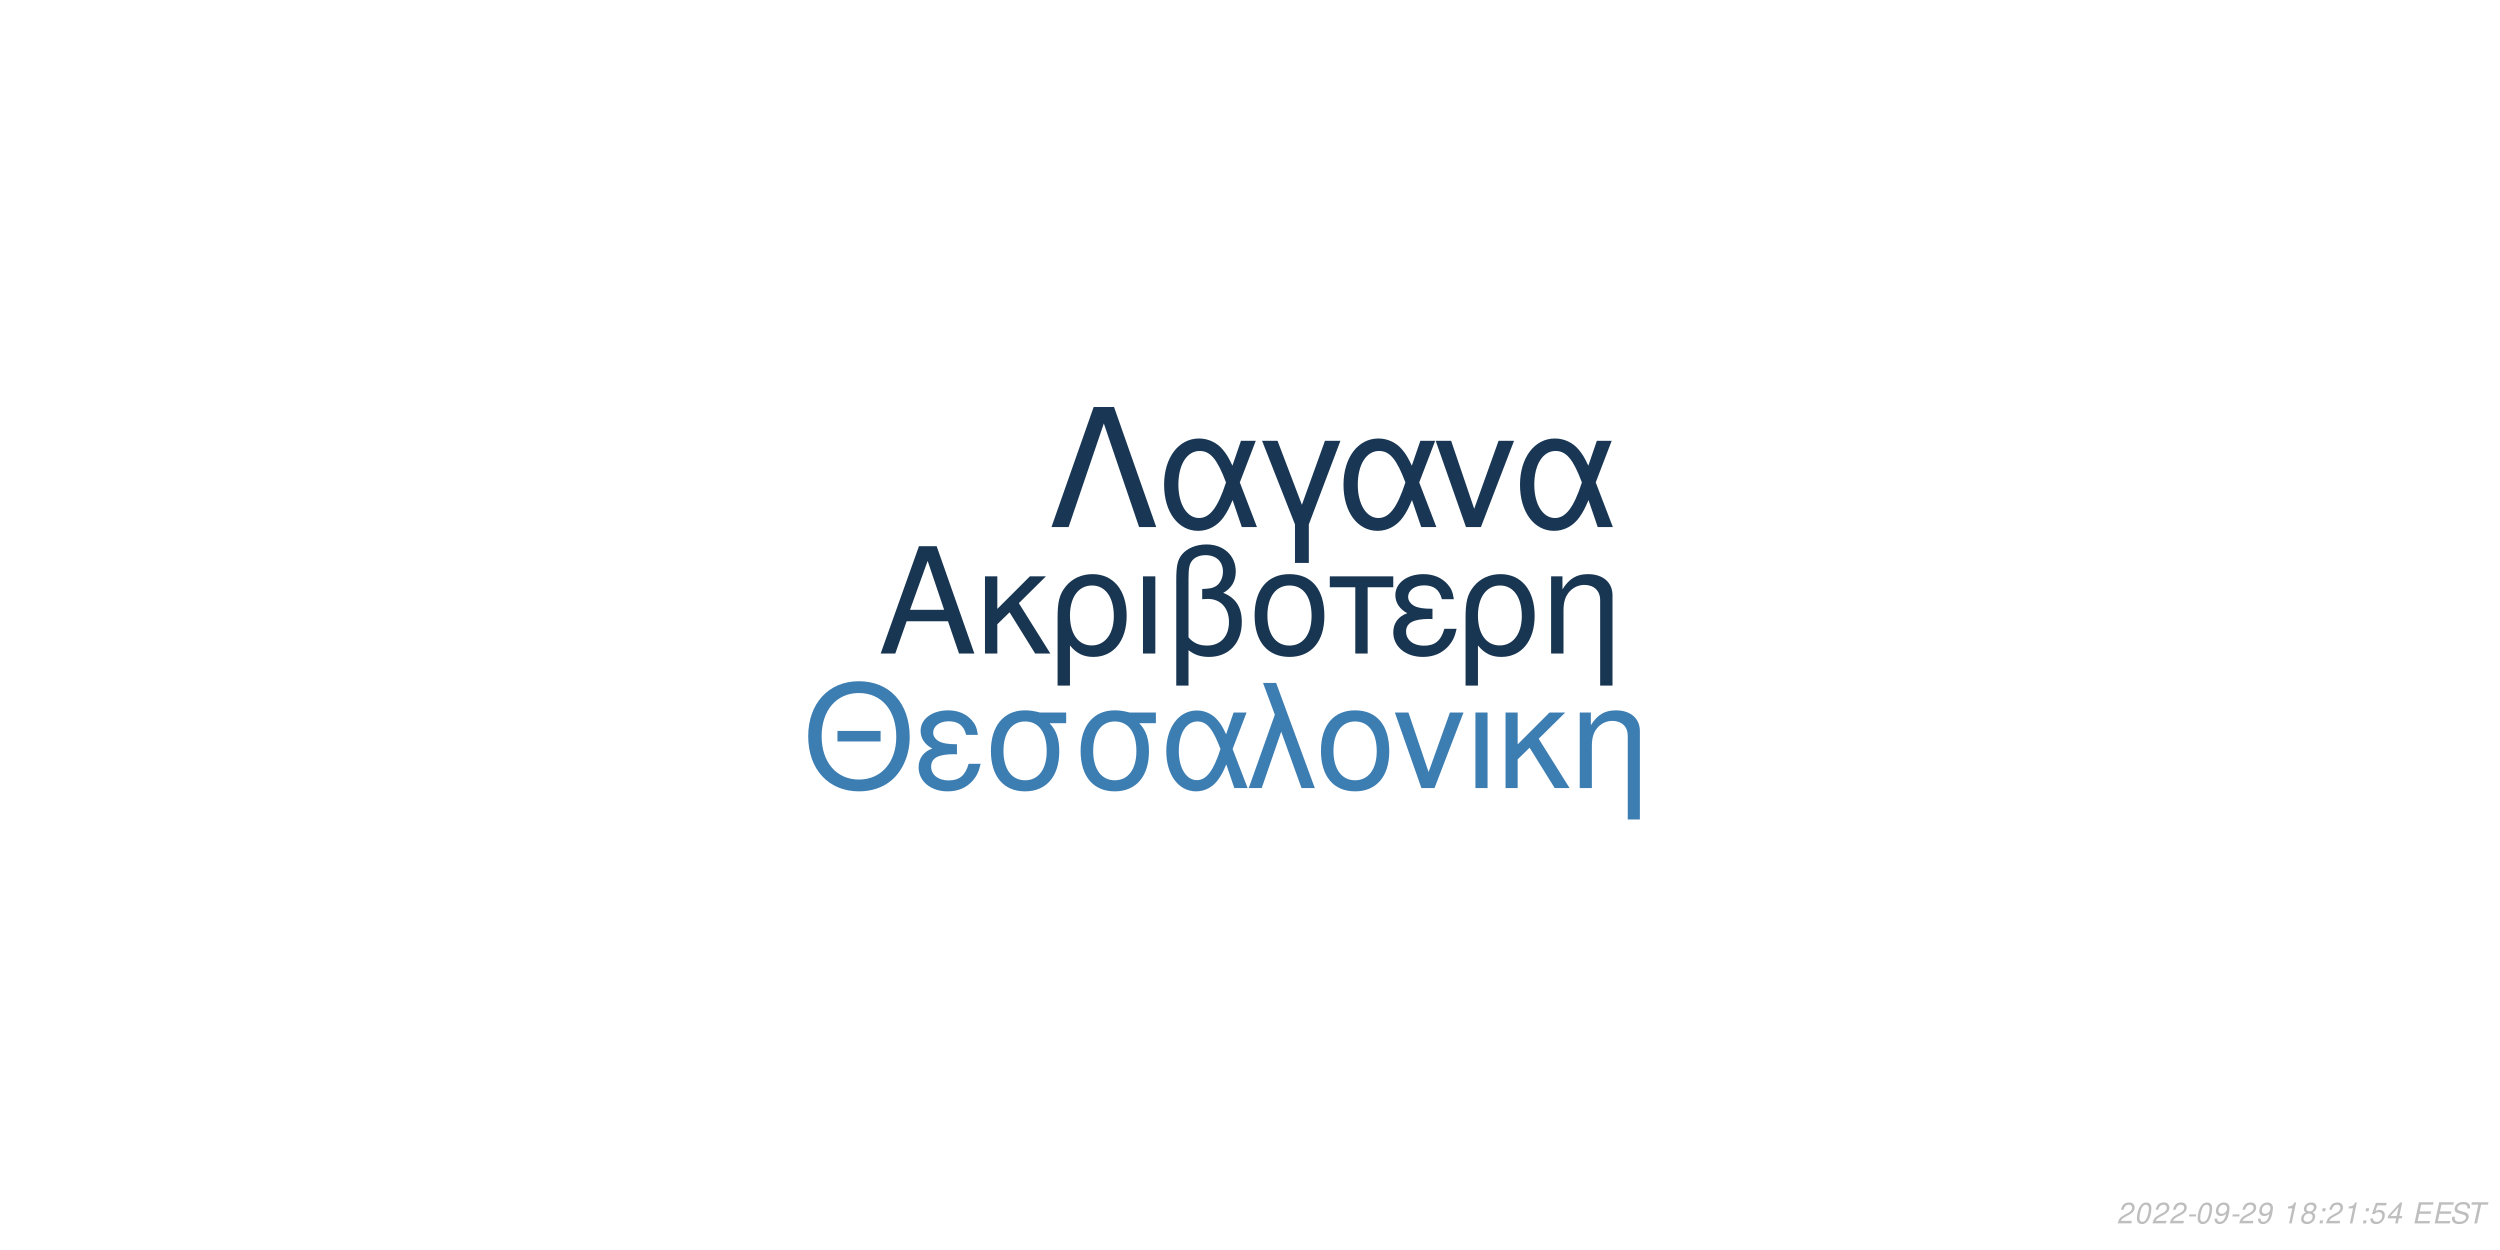
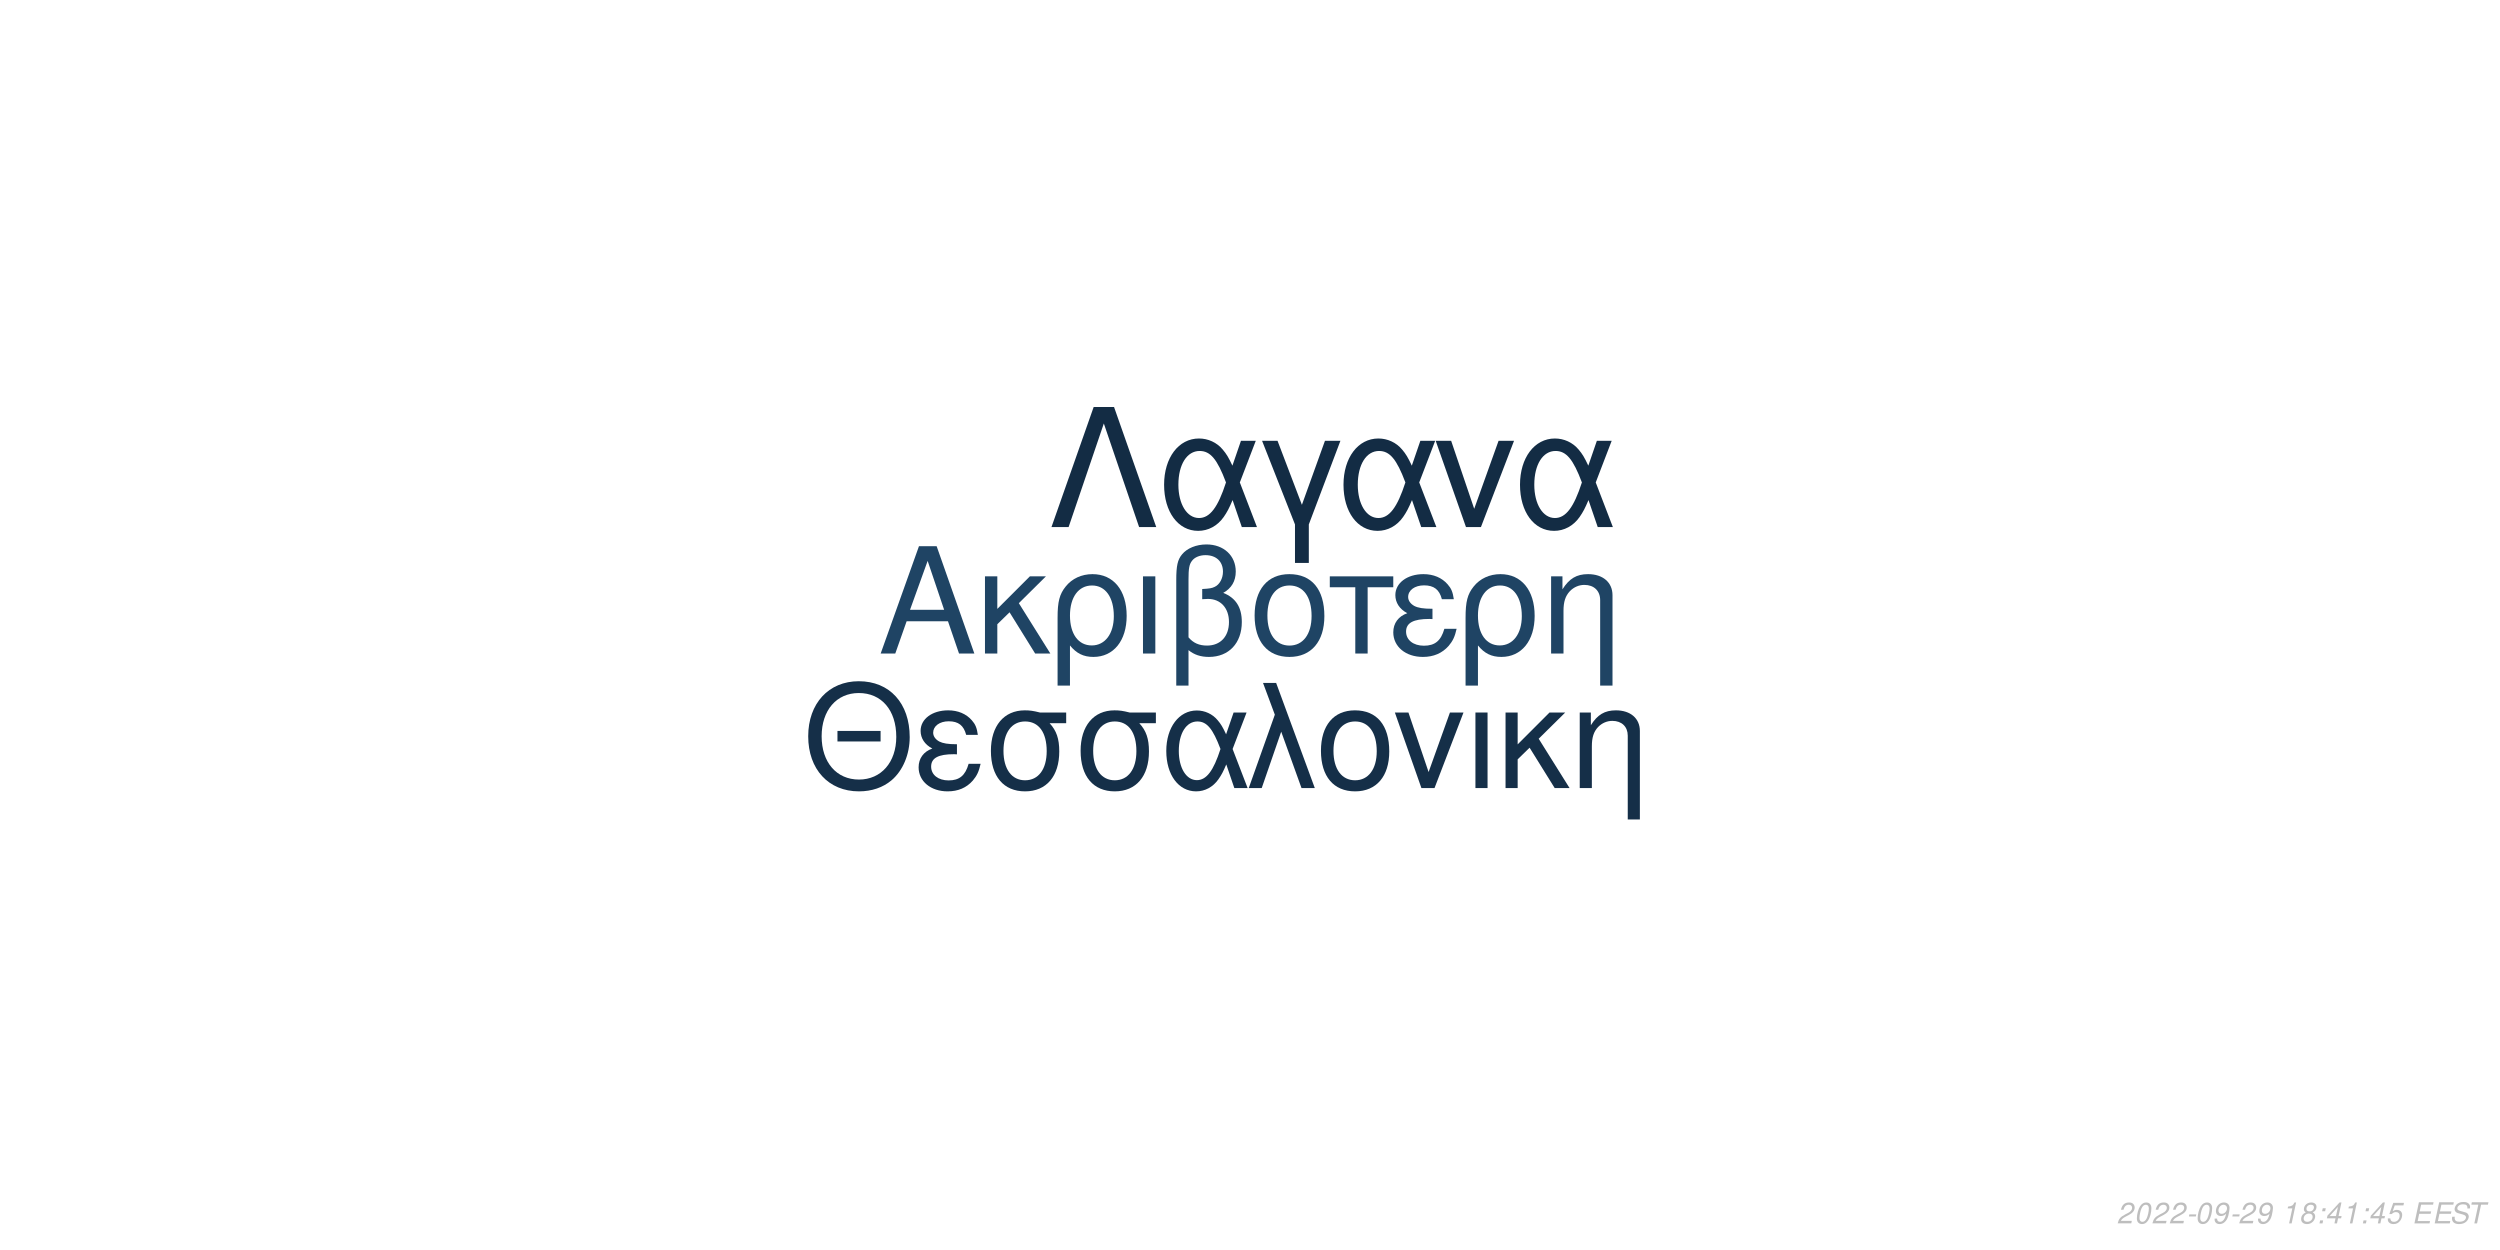
<svg xmlns="http://www.w3.org/2000/svg" xmlns:xlink="http://www.w3.org/1999/xlink" width="864pt" height="432pt" viewBox="0 0 864 432" version="1.1">
  <defs>
    <g>
      <symbol overflow="visible" id="glyph0-0">
        <path style="stroke:none;" d="" />
      </symbol>
      <symbol overflow="visible" id="glyph0-1">
        <path style="stroke:none;" d="M 24.125 -11.141 L 27.938 0 L 33.234 0 L 20.203 -37.094 L 14.094 -37.094 L 0.859 0 L 5.906 0 L 9.828 -11.141 Z M 22.797 -15.109 L 11 -15.109 L 17.094 -32.016 Z M 22.797 -15.109 " />
      </symbol>
      <symbol overflow="visible" id="glyph0-2">
        <path style="stroke:none;" d="M 7.172 -15.422 L 7.172 -26.672 L 2.906 -26.672 L 2.906 0 L 7.172 0 L 7.172 -10.125 L 11.406 -14.25 L 20.25 0 L 25.5 0 L 14.609 -17.406 L 23.969 -26.672 L 18.422 -26.672 Z M 7.172 -15.422 " />
      </symbol>
      <symbol overflow="visible" id="glyph0-3">
        <path style="stroke:none;" d="M 3 11.094 L 7.281 11.094 L 7.281 -2.797 C 9.516 -0.047 11.953 1.172 15.375 1.172 C 22.344 1.172 26.875 -4.422 26.875 -13.031 C 26.875 -21.891 22.297 -27.438 15.062 -27.438 C 11.297 -27.438 7.984 -25.906 5.797 -23.156 C 3.672 -20.516 3 -17.969 3 -12.359 Z M 14.906 -23.516 C 19.547 -23.516 22.438 -19.438 22.438 -12.922 C 22.438 -6.812 19.391 -2.797 14.812 -2.797 C 10.172 -2.797 7.281 -6.766 7.281 -13.125 C 7.281 -19.484 10.234 -23.516 14.906 -23.516 Z M 14.906 -23.516 " />
      </symbol>
      <symbol overflow="visible" id="glyph0-4">
        <path style="stroke:none;" d="M 3.516 0 L 7.781 0 L 7.781 -26.672 L 3.516 -26.672 Z M 3.516 0 " />
      </symbol>
      <symbol overflow="visible" id="glyph0-5">
        <path style="stroke:none;" d="M 4.016 11.094 L 8.25 11.094 L 8.25 -1.172 C 10.172 0.406 12.422 1.172 15.312 1.172 C 22.188 1.172 26.672 -3.609 26.672 -10.891 C 26.672 -15.984 24.578 -19.234 20.25 -20.969 C 23.109 -22.547 24.578 -25.031 24.578 -28.344 C 24.578 -33.844 20.406 -37.703 14.453 -37.703 C 10.938 -37.703 7.734 -36.391 6 -34.25 C 4.484 -32.422 4.016 -30.328 4.016 -25.391 Z M 8.25 -25.656 C 8.25 -29.359 8.5 -30.844 9.469 -32.062 C 10.375 -33.281 12.156 -34 14.094 -34 C 17.812 -34 20.156 -31.812 20.156 -28.297 C 20.156 -25.953 18.984 -23.812 17.297 -23.047 C 16.281 -22.547 15.469 -22.438 12.984 -22.297 L 12.984 -18.781 C 13.734 -18.828 14.344 -18.875 14.969 -18.875 C 19.344 -18.875 22.234 -15.719 22.234 -10.891 C 22.234 -5.906 19.281 -2.75 14.656 -2.75 C 11.953 -2.75 9.922 -3.609 8.25 -5.594 Z M 8.25 -25.656 " />
      </symbol>
      <symbol overflow="visible" id="glyph0-6">
        <path style="stroke:none;" d="M 14.094 -27.438 C 6.562 -27.438 2.094 -22.094 2.094 -13.125 C 2.094 -4.125 6.562 1.172 14.141 1.172 C 21.672 1.172 26.203 -4.172 26.203 -12.922 C 26.203 -22.188 21.828 -27.438 14.094 -27.438 Z M 14.141 -23.516 C 18.938 -23.516 21.781 -19.594 21.781 -12.984 C 21.781 -6.672 18.828 -2.75 14.141 -2.75 C 9.422 -2.75 6.516 -6.672 6.516 -13.125 C 6.516 -19.594 9.422 -23.516 14.141 -23.516 Z M 14.141 -23.516 " />
      </symbol>
      <symbol overflow="visible" id="glyph0-7">
        <path style="stroke:none;" d="M 7.891 0 L 12.156 0 L 12.156 -22.906 L 21.016 -22.906 L 21.016 -26.672 L -0.922 -26.672 L -0.922 -22.906 L 7.891 -22.906 Z M 7.891 0 " />
      </symbol>
      <symbol overflow="visible" id="glyph0-8">
        <path style="stroke:none;" d="M 14.562 -15.469 C 11.344 -15.469 9.562 -15.781 8.297 -16.438 C 6.922 -17.203 6.156 -18.328 6.156 -19.547 C 6.156 -21.891 8.453 -23.562 11.656 -23.562 C 15.062 -23.562 16.953 -22.094 17.812 -18.781 L 21.938 -18.781 C 21.578 -21.266 21.062 -22.5 19.797 -23.922 C 17.812 -26.203 14.906 -27.438 11.453 -27.438 C 5.797 -27.438 1.734 -24.375 1.734 -20.203 C 1.734 -17.609 3.156 -15.375 5.859 -13.938 C 2.797 -12.875 1.016 -10.484 1.016 -7.328 C 1.016 -2.391 5.297 1.172 11.25 1.172 C 14.969 1.172 17.906 -0.109 20.156 -2.641 C 21.578 -4.328 22.297 -5.797 22.906 -8.547 L 18.672 -8.547 C 17.5 -4.422 15.422 -2.703 11.609 -2.703 C 7.938 -2.703 5.438 -4.688 5.438 -7.578 C 5.438 -10.578 7.938 -11.953 13.484 -11.953 C 13.641 -11.953 14.094 -11.953 14.562 -11.906 Z M 14.562 -15.469 " />
      </symbol>
      <symbol overflow="visible" id="glyph0-9">
        <path style="stroke:none;" d="M 3.562 -26.672 L 3.562 0 L 7.844 0 L 7.844 -14.703 C 7.844 -17.906 8.5 -19.891 10.031 -21.531 C 11.406 -22.953 13.188 -23.719 15.062 -23.719 C 18.375 -23.719 20.516 -21.672 20.516 -18.469 L 20.516 11.094 L 24.781 11.094 L 24.781 -20.156 C 24.781 -24.578 21.469 -27.438 16.328 -27.438 C 12.359 -27.438 9.828 -25.906 7.484 -22.188 L 7.484 -26.672 Z M 3.562 -26.672 " />
      </symbol>
      <symbol overflow="visible" id="glyph1-0">
        <path style="stroke:none;" d="" />
      </symbol>
      <symbol overflow="visible" id="glyph1-1">
        <path style="stroke:none;" d="M 26.859 -19.734 L 11.953 -19.734 L 11.953 -16.094 L 26.859 -16.094 Z M 19.328 -36.922 C 8.922 -36.922 1.844 -29.25 1.844 -17.891 C 1.844 -6.484 8.875 1.141 19.391 1.141 C 23.812 1.141 27.703 -0.203 30.641 -2.688 C 34.578 -6.031 36.922 -11.656 36.922 -17.594 C 36.922 -29.297 30 -36.922 19.328 -36.922 Z M 19.328 -32.844 C 27.203 -32.844 32.281 -26.906 32.281 -17.688 C 32.281 -8.922 27.062 -2.938 19.391 -2.938 C 11.609 -2.938 6.484 -8.922 6.484 -17.891 C 6.484 -26.859 11.609 -32.844 19.328 -32.844 Z M 19.328 -32.844 " />
      </symbol>
      <symbol overflow="visible" id="glyph1-2">
        <path style="stroke:none;" d="M 14.25 -15.141 C 11.109 -15.141 9.375 -15.453 8.125 -16.094 C 6.781 -16.844 6.031 -17.938 6.031 -19.141 C 6.031 -21.422 8.266 -23.078 11.406 -23.078 C 14.75 -23.078 16.594 -21.625 17.438 -18.391 L 21.469 -18.391 C 21.125 -20.828 20.625 -22.031 19.391 -23.422 C 17.438 -25.656 14.594 -26.859 11.219 -26.859 C 5.688 -26.859 1.688 -23.875 1.688 -19.781 C 1.688 -17.234 3.094 -15.047 5.734 -13.656 C 2.734 -12.609 1 -10.266 1 -7.172 C 1 -2.344 5.188 1.141 11.016 1.141 C 14.656 1.141 17.547 -0.094 19.734 -2.594 C 21.125 -4.234 21.828 -5.688 22.422 -8.375 L 18.281 -8.375 C 17.141 -4.328 15.094 -2.641 11.359 -2.641 C 7.766 -2.641 5.328 -4.578 5.328 -7.422 C 5.328 -10.359 7.766 -11.703 13.203 -11.703 C 13.359 -11.703 13.797 -11.703 14.25 -11.656 Z M 14.25 -15.141 " />
      </symbol>
      <symbol overflow="visible" id="glyph1-3">
        <path style="stroke:none;" d="M 29 -26.109 L 19.938 -26.109 C 17.594 -26.703 16.438 -26.859 14.703 -26.859 C 7.469 -26.859 2.984 -21.469 2.984 -12.859 C 2.984 -4.031 7.375 1.141 14.797 1.141 C 22.172 1.141 26.609 -4.078 26.609 -12.656 C 26.609 -17.047 25.656 -19.828 23.266 -22.422 L 29 -22.422 Z M 14.797 -23.016 C 19.531 -23.016 22.266 -19.234 22.266 -12.75 C 22.266 -6.531 19.438 -2.688 14.797 -2.688 C 10.172 -2.688 7.328 -6.531 7.328 -12.859 C 7.328 -19.188 10.172 -23.016 14.797 -23.016 Z M 14.797 -23.016 " />
      </symbol>
      <symbol overflow="visible" id="glyph1-4">
        <path style="stroke:none;" d="M 29.344 -26.109 L 24.859 -26.109 L 22.266 -18.578 C 21.125 -21.031 20.484 -22.125 19.328 -23.469 C 17.547 -25.609 14.906 -26.812 12.156 -26.812 C 5.984 -26.812 1.594 -20.984 1.594 -12.812 C 1.594 -4.578 5.828 1.141 11.906 1.141 C 14.953 1.141 17.734 -0.344 19.625 -3.047 C 20.672 -4.531 21.281 -5.688 22.328 -8.172 L 25.109 0 L 29.703 0 L 24.516 -13.5 Z M 20.328 -13.5 C 17.891 -5.922 15.453 -2.734 12.156 -2.734 C 8.516 -2.734 5.922 -6.922 5.922 -12.812 C 5.922 -18.938 8.516 -23.016 12.359 -23.016 C 15.594 -23.016 17.688 -20.531 20.328 -13.5 Z M 20.328 -13.5 " />
      </symbol>
      <symbol overflow="visible" id="glyph1-5">
        <path style="stroke:none;" d="M 1.094 0 L 5.578 0 L 12.312 -19.484 L 19.328 0 L 23.922 0 L 10.562 -36.328 L 6.031 -36.328 L 10.109 -25.359 Z M 1.094 0 " />
      </symbol>
      <symbol overflow="visible" id="glyph1-6">
        <path style="stroke:none;" d="M 13.797 -26.859 C 6.422 -26.859 2.047 -21.625 2.047 -12.859 C 2.047 -4.031 6.422 1.141 13.859 1.141 C 21.234 1.141 25.656 -4.078 25.656 -12.656 C 25.656 -21.719 21.375 -26.859 13.797 -26.859 Z M 13.859 -23.016 C 18.531 -23.016 21.328 -19.188 21.328 -12.703 C 21.328 -6.531 18.438 -2.688 13.859 -2.688 C 9.219 -2.688 6.375 -6.531 6.375 -12.859 C 6.375 -19.188 9.219 -23.016 13.859 -23.016 Z M 13.859 -23.016 " />
      </symbol>
      <symbol overflow="visible" id="glyph1-7">
        <path style="stroke:none;" d="M 14.297 0 L 24.312 -26.109 L 19.625 -26.109 L 12.25 -5.531 L 5.281 -26.109 L 0.594 -26.109 L 9.766 0 Z M 14.297 0 " />
      </symbol>
      <symbol overflow="visible" id="glyph1-8">
        <path style="stroke:none;" d="M 3.438 0 L 7.625 0 L 7.625 -26.109 L 3.438 -26.109 Z M 3.438 0 " />
      </symbol>
      <symbol overflow="visible" id="glyph1-9">
        <path style="stroke:none;" d="M 7.031 -15.094 L 7.031 -26.109 L 2.844 -26.109 L 2.844 0 L 7.031 0 L 7.031 -9.922 L 11.156 -13.953 L 19.828 0 L 24.969 0 L 14.297 -17.047 L 23.469 -26.109 L 18.031 -26.109 Z M 7.031 -15.094 " />
      </symbol>
      <symbol overflow="visible" id="glyph1-10">
        <path style="stroke:none;" d="M 3.484 -26.109 L 3.484 0 L 7.672 0 L 7.672 -14.406 C 7.672 -17.547 8.328 -19.484 9.812 -21.078 C 11.156 -22.469 12.906 -23.219 14.75 -23.219 C 17.984 -23.219 20.078 -21.234 20.078 -18.094 L 20.078 10.859 L 24.266 10.859 L 24.266 -19.734 C 24.266 -24.062 21.031 -26.859 16 -26.859 C 12.109 -26.859 9.609 -25.359 7.328 -21.719 L 7.328 -26.109 Z M 3.484 -26.109 " />
      </symbol>
      <symbol overflow="visible" id="glyph2-0">
        <path style="stroke:none;" d="" />
      </symbol>
      <symbol overflow="visible" id="glyph2-1">
        <path style="stroke:none;" d="M 22.531 -41.484 L 15.484 -41.484 L 0.906 0 L 6.828 0 L 19 -35.797 L 31.188 0 L 37.109 0 Z M 22.531 -41.484 " />
      </symbol>
      <symbol overflow="visible" id="glyph2-2">
        <path style="stroke:none;" d="M 33.516 -29.812 L 28.391 -29.812 L 25.438 -21.219 C 24.125 -24.016 23.391 -25.266 22.078 -26.797 C 20.031 -29.25 17.016 -30.609 13.891 -30.609 C 6.828 -30.609 1.828 -23.953 1.828 -14.625 C 1.828 -5.234 6.656 1.312 13.594 1.312 C 17.078 1.312 20.266 -0.391 22.422 -3.469 C 23.609 -5.172 24.297 -6.484 25.5 -9.328 L 28.688 0 L 33.922 0 L 28 -15.422 Z M 23.219 -15.422 C 20.422 -6.766 17.641 -3.125 13.891 -3.125 C 9.734 -3.125 6.766 -7.906 6.766 -14.625 C 6.766 -21.625 9.734 -26.297 14.109 -26.297 C 17.812 -26.297 20.203 -23.453 23.219 -15.422 Z M 23.219 -15.422 " />
      </symbol>
      <symbol overflow="visible" id="glyph2-3">
        <path style="stroke:none;" d="M 12.062 12.406 L 16.844 12.406 L 16.844 -0.906 L 27.766 -29.812 L 22.422 -29.812 L 14.453 -7.688 L 6.031 -29.812 L 0.688 -29.812 L 12.062 -0.906 Z M 12.062 12.406 " />
      </symbol>
      <symbol overflow="visible" id="glyph2-4">
        <path style="stroke:none;" d="M 16.328 0 L 27.766 -29.812 L 22.422 -29.812 L 14 -6.312 L 6.031 -29.812 L 0.688 -29.812 L 11.156 0 Z M 16.328 0 " />
      </symbol>
      <symbol overflow="visible" id="glyph3-0">
        <path style="stroke:none;" d="" />
      </symbol>
      <symbol overflow="visible" id="glyph3-1">
        <path style="stroke:none;" d="M 5.234 -0.875 L 1.469 -0.875 C 1.641 -1.375 2.203 -1.891 3.109 -2.344 L 4.234 -2.938 C 5.562 -3.625 6.219 -4.469 6.219 -5.484 C 6.219 -5.938 6.062 -6.359 5.797 -6.656 C 5.469 -7.047 4.984 -7.234 4.312 -7.234 C 2.766 -7.234 1.891 -6.453 1.484 -4.734 L 2.375 -4.734 C 2.484 -5.188 2.609 -5.484 2.797 -5.75 C 3.094 -6.203 3.609 -6.453 4.188 -6.453 C 4.891 -6.453 5.344 -6.031 5.344 -5.375 C 5.344 -4.703 4.859 -4.094 4.016 -3.656 L 2.984 -3.125 C 1.234 -2.188 0.797 -1.656 0.344 -0.016 L 5.047 -0.016 Z M 5.234 -0.875 " />
      </symbol>
      <symbol overflow="visible" id="glyph3-2">
        <path style="stroke:none;" d="M 4.203 -7.234 C 3.375 -7.234 2.688 -6.812 2.125 -5.984 C 1.484 -5.047 0.984 -3.188 0.984 -1.734 C 0.984 -1.109 1.172 -0.562 1.484 -0.266 C 1.797 0.047 2.281 0.234 2.766 0.234 C 3.625 0.234 4.281 -0.156 4.859 -1.016 C 5.516 -1.953 6 -3.797 6 -5.266 C 6 -6.5 5.328 -7.234 4.203 -7.234 Z M 4.094 -6.453 C 4.734 -6.453 5.125 -5.984 5.125 -5.156 C 5.125 -4.203 4.781 -2.625 4.406 -1.812 C 3.984 -0.938 3.516 -0.547 2.875 -0.547 C 2.25 -0.547 1.875 -1.031 1.875 -1.828 C 1.875 -2.797 2.203 -4.344 2.594 -5.203 C 2.984 -6.047 3.453 -6.453 4.094 -6.453 Z M 4.094 -6.453 " />
      </symbol>
      <symbol overflow="visible" id="glyph3-3">
        <path style="stroke:none;" d="M 3.516 -3.125 L 1.125 -3.125 L 0.969 -2.406 L 3.359 -2.406 Z M 3.516 -3.125 " />
      </symbol>
      <symbol overflow="visible" id="glyph3-4">
        <path style="stroke:none;" d="M 0.844 -1.656 C 0.844 -1.547 0.844 -1.438 0.844 -1.375 C 0.844 -0.406 1.531 0.234 2.578 0.234 C 3.203 0.234 3.766 0.016 4.297 -0.438 C 4.938 -1 5.312 -1.656 5.594 -2.719 C 5.844 -3.672 6.016 -4.766 6.016 -5.375 C 6.016 -5.844 5.844 -6.328 5.547 -6.656 C 5.203 -7.031 4.703 -7.234 4.062 -7.234 C 2.516 -7.234 1.297 -5.938 1.297 -4.266 C 1.297 -3.203 1.984 -2.547 3.047 -2.547 C 3.484 -2.547 3.953 -2.672 4.281 -2.891 C 4.406 -2.984 4.547 -3.078 4.828 -3.344 C 4.438 -1.484 3.703 -0.547 2.703 -0.547 C 2.109 -0.547 1.719 -0.938 1.719 -1.547 L 1.719 -1.656 Z M 3.953 -6.453 C 4.625 -6.453 5.141 -5.953 5.141 -5.281 C 5.141 -4.188 4.312 -3.312 3.297 -3.312 C 2.594 -3.312 2.172 -3.734 2.172 -4.453 C 2.172 -5.562 2.984 -6.453 3.953 -6.453 Z M 3.953 -6.453 " />
      </symbol>
      <symbol overflow="visible" id="glyph3-5">
        <path style="stroke:none;" d="" />
      </symbol>
      <symbol overflow="visible" id="glyph3-6">
        <path style="stroke:none;" d="M 3.703 -5.188 L 2.594 0 L 3.469 0 L 5.016 -7.234 L 4.438 -7.234 C 3.906 -6.156 3.688 -6.016 2.234 -5.812 L 2.109 -5.188 Z M 3.703 -5.188 " />
      </symbol>
      <symbol overflow="visible" id="glyph3-7">
        <path style="stroke:none;" d="M 4.766 -3.797 C 5.078 -3.969 5.234 -4.078 5.438 -4.234 C 5.812 -4.594 6.062 -5.172 6.062 -5.734 C 6.062 -6.625 5.344 -7.234 4.266 -7.234 C 2.812 -7.234 1.703 -6.219 1.703 -4.875 C 1.703 -4.406 1.875 -4.125 2.359 -3.812 C 1.297 -3.312 0.75 -2.516 0.75 -1.469 C 0.75 -0.438 1.547 0.234 2.812 0.234 C 3.656 0.234 4.359 -0.094 4.938 -0.734 C 5.359 -1.234 5.609 -1.859 5.609 -2.438 C 5.609 -3.047 5.312 -3.516 4.766 -3.797 Z M 4.109 -6.453 C 4.797 -6.453 5.188 -6.125 5.188 -5.578 C 5.188 -5.266 5.062 -4.922 4.859 -4.672 C 4.562 -4.312 4.188 -4.156 3.656 -4.156 C 2.984 -4.156 2.594 -4.453 2.594 -4.984 C 2.594 -5.859 3.203 -6.453 4.109 -6.453 Z M 3.453 -3.406 C 4.234 -3.406 4.734 -2.984 4.734 -2.312 C 4.734 -1.312 3.922 -0.547 2.875 -0.547 C 2.125 -0.547 1.625 -0.969 1.625 -1.625 C 1.625 -2.609 2.438 -3.406 3.453 -3.406 Z M 3.453 -3.406 " />
      </symbol>
      <symbol overflow="visible" id="glyph3-8">
        <path style="stroke:none;" d="M 2.359 -1.031 L 1.312 -1.031 L 1.094 0 L 2.141 0 Z M 3.266 -5.234 L 2.219 -5.234 L 2 -4.203 L 3.047 -4.203 Z M 3.266 -5.234 " />
      </symbol>
      <symbol overflow="visible" id="glyph3-9">
-         <path style="stroke:none;" d="M 6.297 -7.094 L 2.594 -7.094 L 1.234 -3.234 L 2.047 -3.234 C 2.656 -3.766 2.938 -3.906 3.531 -3.906 C 4.328 -3.906 4.797 -3.453 4.797 -2.688 C 4.797 -1.438 3.969 -0.547 2.828 -0.547 C 2.031 -0.547 1.609 -0.938 1.578 -1.734 L 0.703 -1.734 L 0.703 -1.516 C 0.703 -0.938 0.844 -0.547 1.188 -0.266 C 1.562 0.062 2.078 0.234 2.703 0.234 C 3.656 0.234 4.391 -0.156 4.984 -0.922 C 5.422 -1.5 5.672 -2.234 5.672 -2.953 C 5.672 -4 4.938 -4.672 3.812 -4.672 C 3.328 -4.672 2.906 -4.547 2.406 -4.234 L 3.109 -6.219 L 6.109 -6.219 Z M 6.297 -7.094 " />
+         <path style="stroke:none;" d="M 3.625 -1.75 L 3.266 0 L 4.141 0 L 4.516 -1.75 L 5.562 -1.75 L 5.734 -2.531 L 4.688 -2.531 L 5.688 -7.234 L 5.016 -7.234 L 0.844 -2.672 L 0.641 -1.75 Z M 3.797 -2.531 L 1.594 -2.531 L 4.469 -5.703 Z M 3.797 -2.531 " />
      </symbol>
      <symbol overflow="visible" id="glyph3-10">
-         <path style="stroke:none;" d="M 3.625 -1.75 L 3.266 0 L 4.141 0 L 4.516 -1.75 L 5.562 -1.75 L 5.734 -2.531 L 4.688 -2.531 L 5.688 -7.234 L 5.016 -7.234 L 0.844 -2.672 L 0.641 -1.75 Z M 3.797 -2.531 L 1.594 -2.531 L 4.469 -5.703 Z M 3.797 -2.531 " />
+         <path style="stroke:none;" d="M 6.297 -7.094 L 2.594 -7.094 L 1.234 -3.234 L 2.047 -3.234 C 2.656 -3.766 2.938 -3.906 3.531 -3.906 C 4.328 -3.906 4.797 -3.453 4.797 -2.688 C 4.797 -1.438 3.969 -0.547 2.828 -0.547 C 2.031 -0.547 1.609 -0.938 1.578 -1.734 L 0.703 -1.734 L 0.703 -1.516 C 0.703 -0.938 0.844 -0.547 1.188 -0.266 C 1.562 0.062 2.078 0.234 2.703 0.234 C 3.656 0.234 4.391 -0.156 4.984 -0.922 C 5.422 -1.5 5.672 -2.234 5.672 -2.953 C 5.672 -4 4.938 -4.672 3.812 -4.672 C 3.328 -4.672 2.906 -4.547 2.406 -4.234 L 3.109 -6.219 L 6.109 -6.219 Z M 6.297 -7.094 " />
      </symbol>
      <symbol overflow="visible" id="glyph3-11">
        <path style="stroke:none;" d="M 2.547 -3.312 L 6.5 -3.312 L 6.688 -4.141 L 2.719 -4.141 L 3.219 -6.469 L 7.344 -6.469 L 7.516 -7.297 L 2.453 -7.297 L 0.906 0 L 6.125 0 L 6.297 -0.812 L 2.016 -0.812 Z M 2.547 -3.312 " />
      </symbol>
      <symbol overflow="visible" id="glyph3-12">
        <path style="stroke:none;" d="M 7.062 -5.156 C 7.125 -5.438 7.141 -5.562 7.141 -5.703 C 7.141 -6.156 6.938 -6.594 6.594 -6.891 C 6.188 -7.25 5.656 -7.406 4.875 -7.406 C 3.844 -7.406 3.047 -7.125 2.5 -6.562 C 2.094 -6.141 1.781 -5.438 1.781 -4.922 C 1.781 -4.297 2.219 -3.766 2.891 -3.562 L 4.594 -3.094 C 5.406 -2.859 5.734 -2.578 5.734 -2.094 C 5.734 -1.781 5.547 -1.406 5.266 -1.141 C 4.844 -0.766 4.266 -0.578 3.453 -0.578 C 2.328 -0.578 1.812 -0.984 1.812 -1.906 C 1.812 -2.047 1.812 -2.125 1.844 -2.312 L 0.984 -2.312 C 0.906 -2.062 0.891 -1.906 0.891 -1.688 C 0.891 -0.484 1.797 0.234 3.297 0.234 C 4.359 0.234 5.234 -0.062 5.812 -0.609 C 6.344 -1.078 6.688 -1.797 6.688 -2.375 C 6.688 -2.641 6.609 -2.906 6.453 -3.156 C 6.234 -3.5 5.938 -3.703 5.469 -3.828 L 3.75 -4.312 C 2.984 -4.547 2.734 -4.734 2.734 -5.188 C 2.734 -5.547 2.875 -5.844 3.188 -6.109 C 3.547 -6.438 4.031 -6.594 4.703 -6.594 C 5.266 -6.594 5.688 -6.484 5.906 -6.297 C 6.094 -6.125 6.219 -5.797 6.219 -5.516 C 6.219 -5.422 6.203 -5.344 6.188 -5.156 Z M 7.062 -5.156 " />
      </symbol>
      <symbol overflow="visible" id="glyph3-13">
        <path style="stroke:none;" d="M 4.938 -6.469 L 7.312 -6.469 L 7.484 -7.297 L 1.75 -7.297 L 1.578 -6.469 L 3.984 -6.469 L 2.609 0 L 3.547 0 Z M 4.938 -6.469 " />
      </symbol>
    </g>
  </defs>
  <g id="surface1">
    <rect x="0" y="0" width="864" height="432" style="fill:rgb(100%,100%,100%);fill-opacity:1;stroke:none;" />
-     <g style="fill:rgb(9.412%,20.784%,31.765%);fill-opacity:1;">
+     <g style="fill:rgb(12.157%,26.667%,39.216%);fill-opacity:1;">
      <use xlink:href="#glyph0-1" x="303.5" y="225.861" />
      <use xlink:href="#glyph0-2" x="337.5" y="225.861" />
      <use xlink:href="#glyph0-3" x="362.5" y="225.861" />
      <use xlink:href="#glyph0-4" x="391.5" y="225.861" />
      <use xlink:href="#glyph0-5" x="402.5" y="225.861" />
      <use xlink:href="#glyph0-6" x="431.5" y="225.861" />
      <use xlink:href="#glyph0-7" x="460.5" y="225.861" />
      <use xlink:href="#glyph0-8" x="480.5" y="225.861" />
      <use xlink:href="#glyph0-3" x="503.5" y="225.861" />
      <use xlink:href="#glyph0-9" x="532.5" y="225.861" />
    </g>
-     <g style="fill:rgb(23.529%,49.02%,69.804%);fill-opacity:1;">
+     <g style="fill:rgb(8.235%,18.431%,28.235%);fill-opacity:1;">
      <use xlink:href="#glyph1-1" x="277.473" y="272.354" />
      <use xlink:href="#glyph1-2" x="316.473" y="272.354" />
      <use xlink:href="#glyph1-3" x="339.473" y="272.354" />
      <use xlink:href="#glyph1-3" x="370.473" y="272.354" />
      <use xlink:href="#glyph1-4" x="401.473" y="272.354" />
      <use xlink:href="#glyph1-5" x="430.473" y="272.354" />
      <use xlink:href="#glyph1-6" x="454.473" y="272.354" />
      <use xlink:href="#glyph1-7" x="481.473" y="272.354" />
      <use xlink:href="#glyph1-8" x="506.473" y="272.354" />
      <use xlink:href="#glyph1-9" x="517.473" y="272.354" />
      <use xlink:href="#glyph1-10" x="542.473" y="272.354" />
    </g>
-     <g style="fill:rgb(9.804%,21.569%,32.941%);fill-opacity:1;">
+     <g style="fill:rgb(7.451%,17.255%,26.667%);fill-opacity:1;">
      <use xlink:href="#glyph2-1" x="362.484" y="182.152" />
      <use xlink:href="#glyph2-2" x="400.484" y="182.152" />
      <use xlink:href="#glyph2-3" x="435.484" y="182.152" />
      <use xlink:href="#glyph2-2" x="462.484" y="182.152" />
      <use xlink:href="#glyph2-4" x="495.484" y="182.152" />
      <use xlink:href="#glyph2-2" x="523.484" y="182.152" />
    </g>
    <g style="fill:rgb(74.51%,74.51%,74.51%);fill-opacity:1;">
      <use xlink:href="#glyph3-1" x="731.52" y="422.81" />
      <use xlink:href="#glyph3-2" x="737.52" y="422.81" />
      <use xlink:href="#glyph3-1" x="743.52" y="422.81" />
      <use xlink:href="#glyph3-1" x="749.52" y="422.81" />
      <use xlink:href="#glyph3-3" x="755.52" y="422.81" />
      <use xlink:href="#glyph3-2" x="758.52" y="422.81" />
      <use xlink:href="#glyph3-4" x="764.52" y="422.81" />
      <use xlink:href="#glyph3-3" x="770.52" y="422.81" />
      <use xlink:href="#glyph3-1" x="773.52" y="422.81" />
      <use xlink:href="#glyph3-4" x="779.52" y="422.81" />
      <use xlink:href="#glyph3-5" x="785.52" y="422.81" />
      <use xlink:href="#glyph3-6" x="788.52" y="422.81" />
      <use xlink:href="#glyph3-7" x="794.52" y="422.81" />
      <use xlink:href="#glyph3-8" x="800.52" y="422.81" />
-       <use xlink:href="#glyph3-1" x="803.52" y="422.81" />
+       <use xlink:href="#glyph3-9" x="803.52" y="422.81" />
      <use xlink:href="#glyph3-6" x="809.52" y="422.81" />
      <use xlink:href="#glyph3-8" x="815.52" y="422.81" />
      <use xlink:href="#glyph3-9" x="818.52" y="422.81" />
      <use xlink:href="#glyph3-10" x="824.52" y="422.81" />
      <use xlink:href="#glyph3-5" x="830.52" y="422.81" />
      <use xlink:href="#glyph3-11" x="833.52" y="422.81" />
      <use xlink:href="#glyph3-11" x="840.52" y="422.81" />
      <use xlink:href="#glyph3-12" x="846.52" y="422.81" />
      <use xlink:href="#glyph3-13" x="852.52" y="422.81" />
    </g>
  </g>
</svg>
